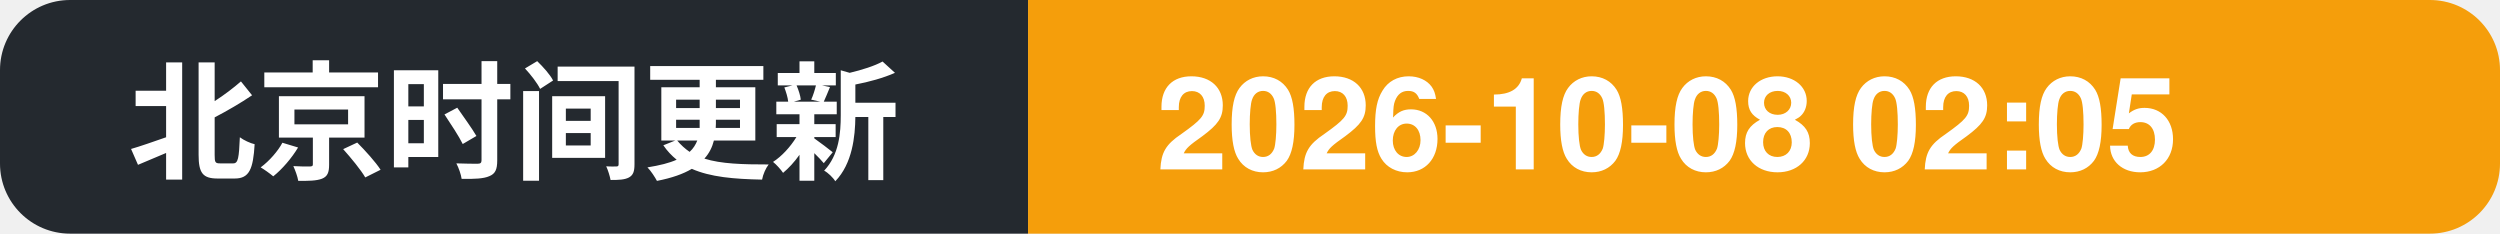
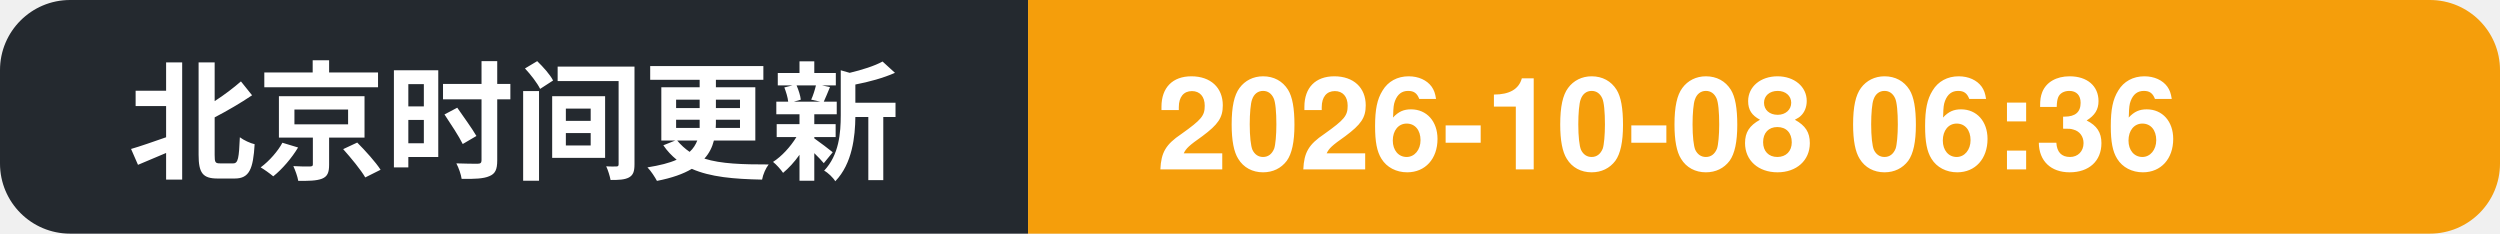
- <svg xmlns="http://www.w3.org/2000/svg" width="214" height="20" role="img" aria-label="北京时间更新: 2026-10-08 02:05">
+ <svg xmlns="http://www.w3.org/2000/svg" width="214" height="20" role="img" aria-label="北京时间更新: 2026-10-08 06:36">
  <clipPath id="c">
    <rect width="214" height="20" rx="6" />
  </clipPath>
  <g clip-path="url(#c)">
    <rect width="88" height="20" fill="#24292f" />
    <rect x="88" width="126" height="20" fill="#f59e0b" />
    <text x="11" y="14.5" font-family="Segoe UI, PingFang SC, Hiragino Sans GB, Microsoft YaHei, Helvetica, Arial, sans-serif" font-size="11" font-weight="600" fill="#ffffff">北京时间更新</text>
-     <text x="99" y="14.5" font-family="Segoe UI, PingFang SC, Hiragino Sans GB, Microsoft YaHei, Helvetica, Arial, sans-serif" font-size="11" font-weight="700" fill="#ffffff">2026-10-08 02:05</text>
+     <text x="99" y="14.5" font-family="Segoe UI, PingFang SC, Hiragino Sans GB, Microsoft YaHei, Helvetica, Arial, sans-serif" font-size="11" font-weight="700" fill="#ffffff">2026-10-08 06:36</text>
  </g>
</svg>
